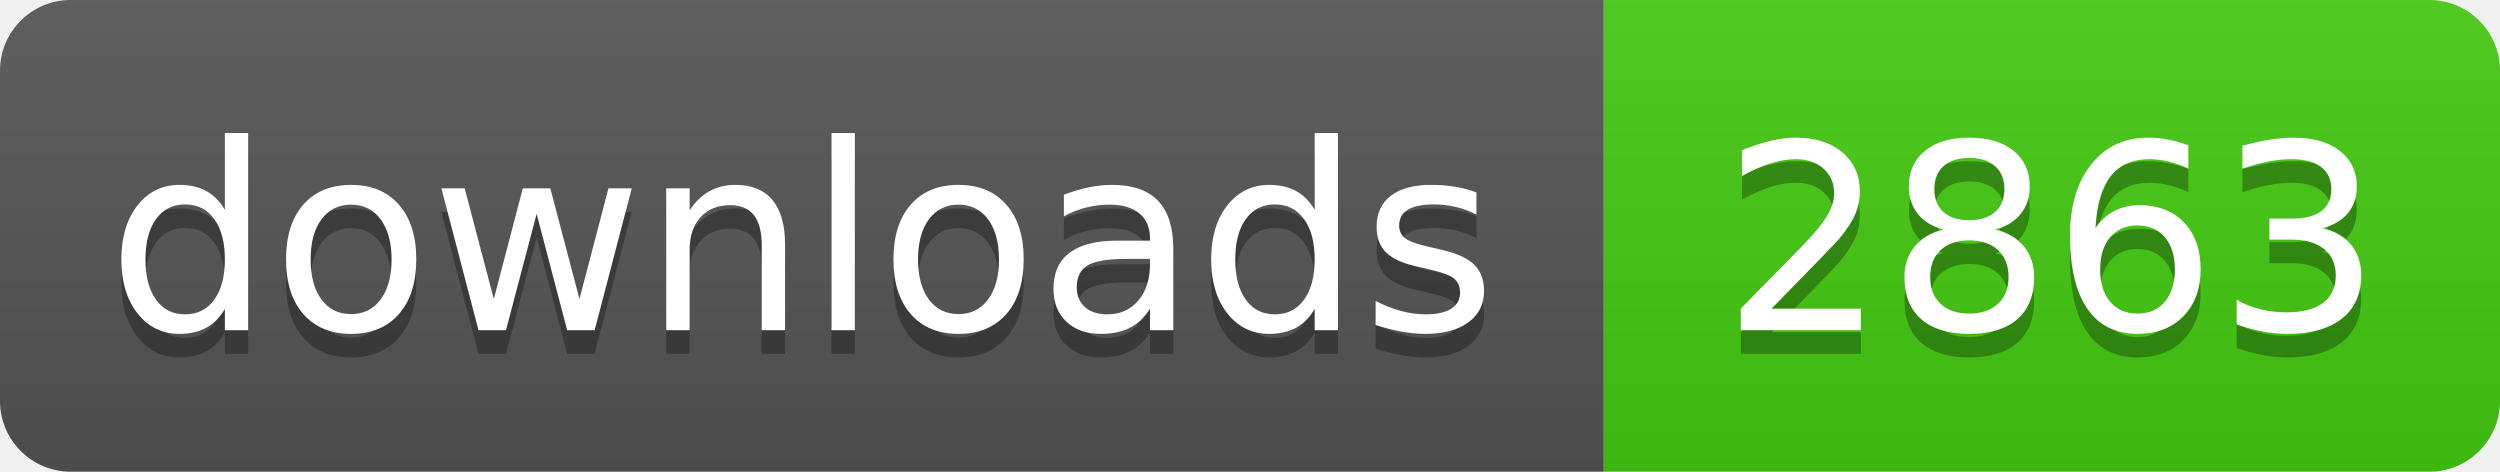
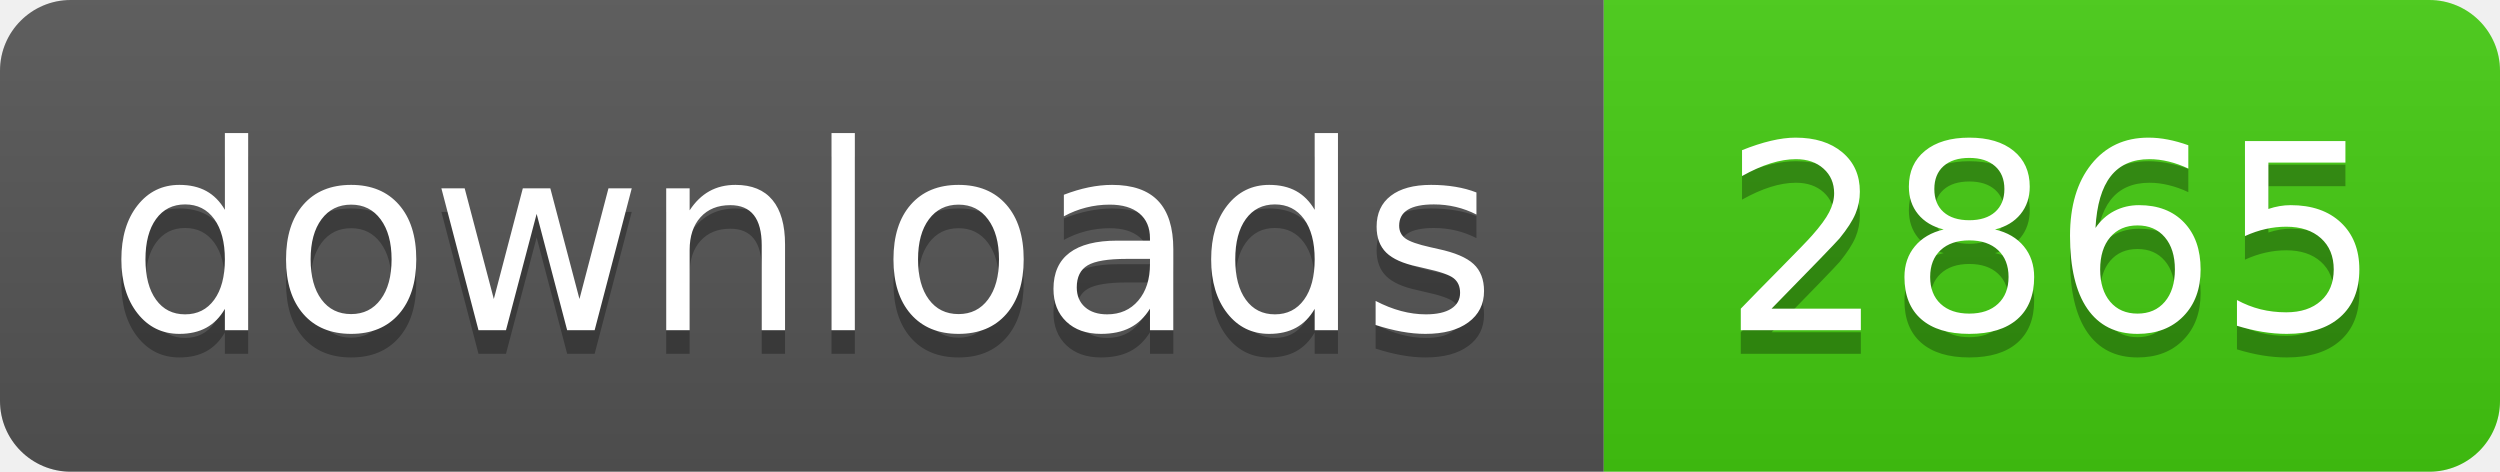
- <svg xmlns="http://www.w3.org/2000/svg" width="106" height="20" role="img" aria-label="downloads: 2863">
+ <svg xmlns="http://www.w3.org/2000/svg" width="106" height="20" role="img" aria-label="downloads: 2865">
  <linearGradient id="s" x2="0" y2="100%">
    <stop offset="0" stop-color="#bbb" stop-opacity=".1" />
    <stop offset="1" stop-opacity=".1" />
  </linearGradient>
  <clipPath id="r">
    <rect width="106" height="20" rx="3" fill="#fff" />
  </clipPath>
  <g clip-path="url(#r)">
    <rect width="68" height="20" fill="#555" />
    <rect x="68" width="38" height="20" fill="#4c1" />
    <rect width="106" height="20" fill="url(#s)" />
  </g>
  <g fill="#fff" text-anchor="middle" font-family="Verdana,Geneva,DejaVu Sans,sans-serif" text-rendering="geometricPrecision" font-size="110">
    <text aria-hidden="true" x="340" y="150" fill="#010101" fill-opacity=".3" transform="scale(.1)" textLength="560">downloads</text>
    <text x="340" y="140" transform="scale(.1)" fill="#fff" textLength="560">downloads</text>
-     <text aria-hidden="true" x="870" y="150" fill="#010101" fill-opacity=".3" transform="scale(.1)" textLength="260">2863</text>
-     <text x="870" y="140" transform="scale(.1)" fill="#fff" textLength="260">2863</text>
+     <text aria-hidden="true" x="870" y="150" fill="#010101" fill-opacity=".3" transform="scale(.1)" textLength="260">2865</text>
+     <text x="870" y="140" transform="scale(.1)" fill="#fff" textLength="260">2865</text>
  </g>
</svg>
